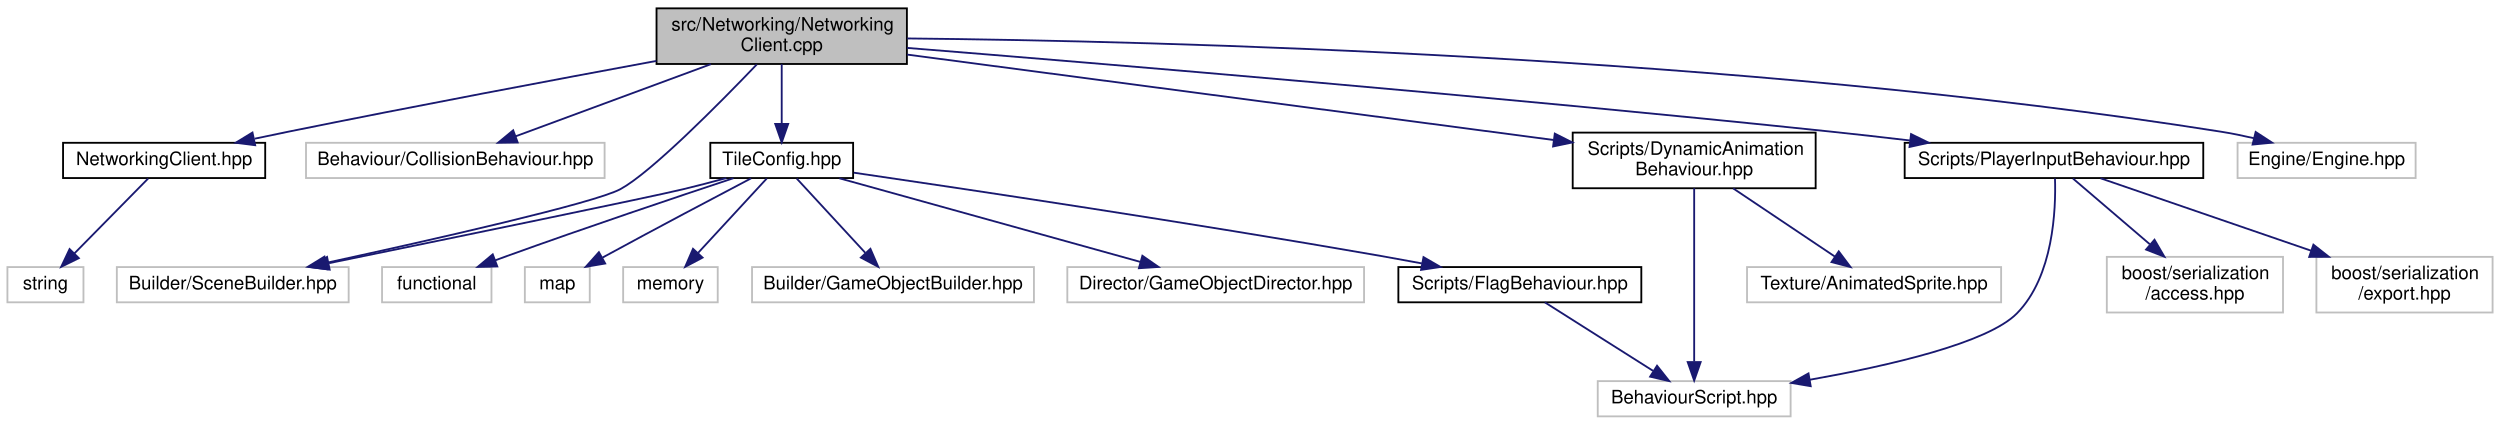
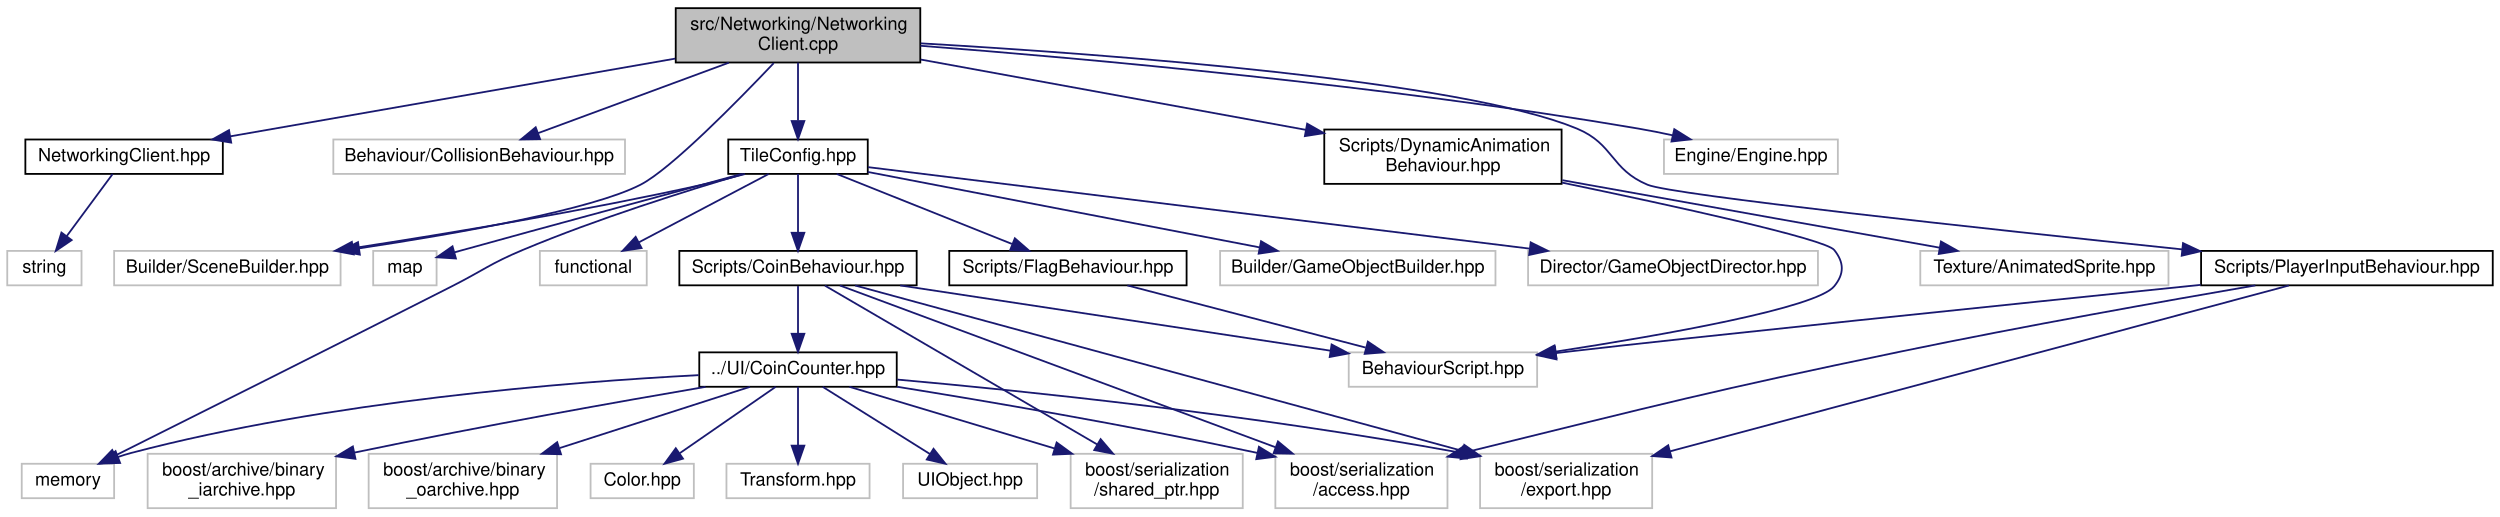
- <svg xmlns="http://www.w3.org/2000/svg" xmlns:xlink="http://www.w3.org/1999/xlink" width="1348pt" height="229pt" viewBox="0.00 0.00 1348.00 229.00">
-   <g id="graph0" class="graph" transform="scale(1 1) rotate(0) translate(4 225)">
+ <svg xmlns="http://www.w3.org/2000/svg" xmlns:xlink="http://www.w3.org/1999/xlink" width="1380pt" height="285pt" viewBox="0.00 0.00 1380.00 285.00">
+   <g id="graph0" class="graph" transform="scale(1 1) rotate(0) translate(4 281)">
    <g id="node1" class="node">
      <g id="a_node1">
        <a xlink:title=" ">
-           <polygon fill="#bfbfbf" stroke="black" points="350,-190.5 350,-220.5 485,-220.5 485,-190.5 350,-190.5" />
-           <text text-anchor="start" x="358" y="-208.5" font-family="Helvetica,sans-Serif" font-size="10.00">src/Networking/Networking</text>
-           <text text-anchor="middle" x="417.5" y="-197.5" font-family="Helvetica,sans-Serif" font-size="10.00">Client.cpp</text>
+           <polygon fill="#bfbfbf" stroke="black" points="369,-246.5 369,-276.5 504,-276.5 504,-246.5 369,-246.5" />
+           <text text-anchor="start" x="377" y="-264.5" font-family="Helvetica,sans-Serif" font-size="10.00">src/Networking/Networking</text>
+           <text text-anchor="middle" x="436.5" y="-253.5" font-family="Helvetica,sans-Serif" font-size="10.00">Client.cpp</text>
        </a>
      </g>
    </g>
    <g id="node2" class="node">
      <g id="a_node2">
        <a xlink:href="NetworkingClient_8hpp.html" target="_top" xlink:title=" ">
-           <polygon fill="none" stroke="black" points="30,-129 30,-148 139,-148 139,-129 30,-129" />
-           <text text-anchor="middle" x="84.5" y="-136" font-family="Helvetica,sans-Serif" font-size="10.00">NetworkingClient.hpp</text>
+           <polygon fill="none" stroke="black" points="10,-185 10,-204 119,-204 119,-185 10,-185" />
+           <text text-anchor="middle" x="64.5" y="-192" font-family="Helvetica,sans-Serif" font-size="10.00">NetworkingClient.hpp</text>
        </a>
      </g>
    </g>
    <g id="edge1" class="edge">
-       <path fill="none" stroke="midnightblue" d="M349.9,-192.16C296.08,-182.21 218.87,-167.68 151.5,-154 145.6,-152.8 139.41,-151.51 133.28,-150.21" />
-       <polygon fill="midnightblue" stroke="midnightblue" points="133.59,-146.7 123.08,-148.03 132.13,-153.54 133.59,-146.7" />
+       <path fill="none" stroke="midnightblue" d="M368.7,-248.65C298.44,-236.38 189.75,-217.38 123.09,-205.74" />
+       <polygon fill="midnightblue" stroke="midnightblue" points="123.62,-202.28 113.16,-204 122.41,-209.17 123.62,-202.28" />
    </g>
    <g id="node4" class="node">
      <g id="a_node4">
        <a xlink:title=" ">
-           <polygon fill="none" stroke="#bfbfbf" points="161,-129 161,-148 322,-148 322,-129 161,-129" />
-           <text text-anchor="middle" x="241.5" y="-136" font-family="Helvetica,sans-Serif" font-size="10.00">Behaviour/CollisionBehaviour.hpp</text>
+           <polygon fill="none" stroke="#bfbfbf" points="180,-185 180,-204 341,-204 341,-185 180,-185" />
+           <text text-anchor="middle" x="260.5" y="-192" font-family="Helvetica,sans-Serif" font-size="10.00">Behaviour/CollisionBehaviour.hpp</text>
        </a>
      </g>
    </g>
    <g id="edge3" class="edge">
-       <path fill="none" stroke="midnightblue" d="M379.31,-190.4C347.88,-178.79 303.82,-162.51 274.04,-151.52" />
-       <polygon fill="midnightblue" stroke="midnightblue" points="275.13,-148.19 264.53,-148.01 272.7,-154.75 275.13,-148.19" />
+       <path fill="none" stroke="midnightblue" d="M398.31,-246.4C366.88,-234.79 322.82,-218.51 293.04,-207.52" />
+       <polygon fill="midnightblue" stroke="midnightblue" points="294.13,-204.19 283.53,-204.01 291.7,-210.75 294.13,-204.19" />
    </g>
    <g id="node5" class="node">
      <g id="a_node5">
        <a xlink:title=" ">
-           <polygon fill="none" stroke="#bfbfbf" points="59,-62 59,-81 184,-81 184,-62 59,-62" />
-           <text text-anchor="middle" x="121.5" y="-69" font-family="Helvetica,sans-Serif" font-size="10.00">Builder/SceneBuilder.hpp</text>
+           <polygon fill="none" stroke="#bfbfbf" points="59,-123.5 59,-142.5 184,-142.5 184,-123.5 59,-123.5" />
+           <text text-anchor="middle" x="121.5" y="-130.5" font-family="Helvetica,sans-Serif" font-size="10.00">Builder/SceneBuilder.hpp</text>
        </a>
      </g>
    </g>
    <g id="edge4" class="edge">
-       <path fill="none" stroke="midnightblue" d="M404.05,-190.25C384.05,-169.36 347.07,-131.95 330.5,-123 316.55,-115.47 229.16,-95.71 171.88,-83.26" />
-       <polygon fill="midnightblue" stroke="midnightblue" points="172.43,-79.8 161.92,-81.1 170.95,-86.64 172.43,-79.8" />
+       <path fill="none" stroke="midnightblue" d="M423.1,-246.16C403.16,-225.16 366.26,-187.59 349.5,-179 322.83,-165.32 250.31,-152.36 194.16,-143.9" />
+       <polygon fill="midnightblue" stroke="midnightblue" points="194.64,-140.43 184.23,-142.42 193.61,-147.35 194.64,-140.43" />
    </g>
    <g id="node6" class="node">
      <g id="a_node6">
        <a xlink:title=" ">
-           <polygon fill="none" stroke="#bfbfbf" points="1202.5,-129 1202.5,-148 1298.5,-148 1298.5,-129 1202.5,-129" />
-           <text text-anchor="middle" x="1250.5" y="-136" font-family="Helvetica,sans-Serif" font-size="10.00">Engine/Engine.hpp</text>
+           <polygon fill="none" stroke="#bfbfbf" points="914.5,-185 914.5,-204 1010.5,-204 1010.5,-185 914.5,-185" />
+           <text text-anchor="middle" x="962.5" y="-192" font-family="Helvetica,sans-Serif" font-size="10.00">Engine/Engine.hpp</text>
        </a>
      </g>
    </g>
    <g id="edge5" class="edge">
-       <path fill="none" stroke="midnightblue" d="M485.17,-204.27C620.54,-202.89 933.98,-195.1 1193.5,-154 1199.31,-153.08 1205.4,-151.84 1211.34,-150.47" />
-       <polygon fill="midnightblue" stroke="midnightblue" points="1212.25,-153.85 1221.13,-148.07 1210.59,-147.05 1212.25,-153.85" />
+       <path fill="none" stroke="midnightblue" d="M504.09,-255.73C594.74,-248.74 760.52,-233.9 900.5,-210 906.65,-208.95 913.1,-207.66 919.42,-206.28" />
+       <polygon fill="midnightblue" stroke="midnightblue" points="920.21,-209.69 929.19,-204.07 918.66,-202.87 920.21,-209.69" />
    </g>
    <g id="node7" class="node">
      <g id="a_node7">
        <a xlink:href="DynamicAnimationBehaviour_8hpp.html" target="_top" xlink:title=" ">
-           <polygon fill="none" stroke="black" points="844,-123.5 844,-153.5 975,-153.5 975,-123.5 844,-123.5" />
-           <text text-anchor="start" x="852" y="-141.5" font-family="Helvetica,sans-Serif" font-size="10.00">Scripts/DynamicAnimation</text>
-           <text text-anchor="middle" x="909.5" y="-130.5" font-family="Helvetica,sans-Serif" font-size="10.00">Behaviour.hpp</text>
+           <polygon fill="none" stroke="black" points="727,-179.5 727,-209.5 858,-209.5 858,-179.5 727,-179.5" />
+           <text text-anchor="start" x="735" y="-197.5" font-family="Helvetica,sans-Serif" font-size="10.00">Scripts/DynamicAnimation</text>
+           <text text-anchor="middle" x="792.5" y="-186.5" font-family="Helvetica,sans-Serif" font-size="10.00">Behaviour.hpp</text>
        </a>
      </g>
    </g>
    <g id="edge6" class="edge">
-       <path fill="none" stroke="midnightblue" d="M485.14,-195.56C576.37,-183.51 738.38,-162.11 833.65,-149.52" />
-       <polygon fill="midnightblue" stroke="midnightblue" points="834.34,-152.96 843.8,-148.18 833.42,-146.02 834.34,-152.96" />
+       <path fill="none" stroke="midnightblue" d="M504.3,-248.12C565,-237.04 653.9,-220.81 716.88,-209.31" />
+       <polygon fill="midnightblue" stroke="midnightblue" points="717.55,-212.74 726.76,-207.5 716.29,-205.86 717.55,-212.74" />
    </g>
    <g id="node10" class="node">
      <g id="a_node10">
        <a xlink:href="PlayerInputBehaviour_8hpp.html" target="_top" xlink:title=" ">
-           <polygon fill="none" stroke="black" points="1023,-129 1023,-148 1184,-148 1184,-129 1023,-129" />
-           <text text-anchor="middle" x="1103.5" y="-136" font-family="Helvetica,sans-Serif" font-size="10.00">Scripts/PlayerInputBehaviour.hpp</text>
+           <polygon fill="none" stroke="black" points="1211,-123.5 1211,-142.5 1372,-142.5 1372,-123.5 1211,-123.5" />
+           <text text-anchor="middle" x="1291.5" y="-130.5" font-family="Helvetica,sans-Serif" font-size="10.00">Scripts/PlayerInputBehaviour.hpp</text>
        </a>
      </g>
    </g>
    <g id="edge9" class="edge">
-       <path fill="none" stroke="midnightblue" d="M485.09,-199.16C591.29,-190.61 803.7,-172.88 983.5,-154 997.19,-152.56 1011.74,-150.91 1025.81,-149.25" />
-       <polygon fill="midnightblue" stroke="midnightblue" points="1026.44,-152.7 1035.95,-148.04 1025.61,-145.75 1026.44,-152.7" />
+       <path fill="none" stroke="midnightblue" d="M504.26,-257.07C608.45,-251.03 802.65,-236.56 866.5,-210 886.94,-201.49 885.05,-187.5 905.5,-179 918.98,-173.4 1090.71,-154.8 1200.52,-143.34" />
+       <polygon fill="midnightblue" stroke="midnightblue" points="1201.03,-146.8 1210.61,-142.29 1200.3,-139.84 1201.03,-146.8" />
    </g>
    <g id="node13" class="node">
      <g id="a_node13">
        <a xlink:href="TileConfig_8hpp.html" target="_top" xlink:title=" ">
-           <polygon fill="none" stroke="black" points="379,-129 379,-148 456,-148 456,-129 379,-129" />
-           <text text-anchor="middle" x="417.5" y="-136" font-family="Helvetica,sans-Serif" font-size="10.00">TileConfig.hpp</text>
+           <polygon fill="none" stroke="black" points="398,-185 398,-204 475,-204 475,-185 398,-185" />
+           <text text-anchor="middle" x="436.5" y="-192" font-family="Helvetica,sans-Serif" font-size="10.00">TileConfig.hpp</text>
        </a>
      </g>
    </g>
    <g id="edge13" class="edge">
-       <path fill="none" stroke="midnightblue" d="M417.5,-190.4C417.5,-181.06 417.5,-168.71 417.5,-158.52" />
-       <polygon fill="midnightblue" stroke="midnightblue" points="421,-158.19 417.5,-148.19 414,-158.19 421,-158.19" />
+       <path fill="none" stroke="midnightblue" d="M436.5,-246.4C436.5,-237.06 436.5,-224.71 436.5,-214.52" />
+       <polygon fill="midnightblue" stroke="midnightblue" points="440,-214.19 436.5,-204.19 433,-214.19 440,-214.19" />
    </g>
    <g id="node3" class="node">
      <g id="a_node3">
        <a xlink:title=" ">
-           <polygon fill="none" stroke="#bfbfbf" points="0,-62 0,-81 41,-81 41,-62 0,-62" />
-           <text text-anchor="middle" x="20.5" y="-69" font-family="Helvetica,sans-Serif" font-size="10.00">string</text>
+           <polygon fill="none" stroke="#bfbfbf" points="0,-123.5 0,-142.5 41,-142.5 41,-123.5 0,-123.5" />
+           <text text-anchor="middle" x="20.5" y="-130.5" font-family="Helvetica,sans-Serif" font-size="10.00">string</text>
        </a>
      </g>
    </g>
    <g id="edge2" class="edge">
-       <path fill="none" stroke="midnightblue" d="M75.87,-128.73C65.7,-118.4 48.6,-101.04 36.09,-88.33" />
-       <polygon fill="midnightblue" stroke="midnightblue" points="38.5,-85.8 28.99,-81.13 33.52,-90.71 38.5,-85.8" />
+       <path fill="none" stroke="midnightblue" d="M58.2,-184.98C51.6,-176.05 41.06,-161.81 32.81,-150.64" />
+       <polygon fill="midnightblue" stroke="midnightblue" points="35.55,-148.47 26.79,-142.51 29.92,-152.63 35.55,-148.47" />
    </g>
    <g id="node8" class="node">
      <g id="a_node8">
        <a xlink:title=" ">
-           <polygon fill="none" stroke="#bfbfbf" points="857.5,-0.5 857.5,-19.5 961.5,-19.5 961.5,-0.5 857.5,-0.5" />
-           <text text-anchor="middle" x="909.5" y="-7.5" font-family="Helvetica,sans-Serif" font-size="10.00">BehaviourScript.hpp</text>
+           <polygon fill="none" stroke="#bfbfbf" points="740.5,-67.5 740.5,-86.5 844.5,-86.5 844.5,-67.5 740.5,-67.5" />
+           <text text-anchor="middle" x="792.5" y="-74.5" font-family="Helvetica,sans-Serif" font-size="10.00">BehaviourScript.hpp</text>
        </a>
      </g>
    </g>
    <g id="edge7" class="edge">
-       <path fill="none" stroke="midnightblue" d="M909.5,-123.48C909.5,-100.72 909.5,-55.7 909.5,-30.06" />
-       <polygon fill="midnightblue" stroke="midnightblue" points="913,-29.79 909.5,-19.79 906,-29.79 913,-29.79" />
+       <path fill="none" stroke="midnightblue" d="M858.25,-180.19C920.01,-167.37 1003.7,-149.05 1008.5,-143 1014.02,-136.04 1014.11,-129.9 1008.5,-123 998.73,-110.99 915.18,-96.2 854.91,-86.94" />
+       <polygon fill="midnightblue" stroke="midnightblue" points="855.12,-83.43 844.71,-85.39 854.07,-90.35 855.12,-83.43" />
    </g>
    <g id="node9" class="node">
      <g id="a_node9">
        <a xlink:title=" ">
-           <polygon fill="none" stroke="#bfbfbf" points="938,-62 938,-81 1075,-81 1075,-62 938,-62" />
-           <text text-anchor="middle" x="1006.5" y="-69" font-family="Helvetica,sans-Serif" font-size="10.00">Texture/AnimatedSprite.hpp</text>
+           <polygon fill="none" stroke="#bfbfbf" points="1056,-123.5 1056,-142.5 1193,-142.5 1193,-123.5 1056,-123.5" />
+           <text text-anchor="middle" x="1124.5" y="-130.5" font-family="Helvetica,sans-Serif" font-size="10.00">Texture/AnimatedSprite.hpp</text>
        </a>
      </g>
    </g>
    <g id="edge8" class="edge">
-       <path fill="none" stroke="midnightblue" d="M930.55,-123.4C946.81,-112.5 969.22,-97.48 985.48,-86.58" />
-       <polygon fill="midnightblue" stroke="midnightblue" points="987.45,-89.48 993.8,-81.01 983.55,-83.67 987.45,-89.48" />
+       <path fill="none" stroke="midnightblue" d="M858.42,-181.54C863.18,-180.68 867.92,-179.82 872.5,-179 939.13,-167.01 1015.7,-153.36 1066.79,-144.26" />
+       <polygon fill="midnightblue" stroke="midnightblue" points="1067.42,-147.7 1076.65,-142.51 1066.19,-140.81 1067.42,-147.7" />
    </g>
    <g id="edge10" class="edge">
-       <path fill="none" stroke="midnightblue" d="M1104.05,-128.76C1104.59,-112.17 1103.26,-76.01 1083.5,-56 1067.79,-40.09 1015.12,-27.89 971.81,-20.23" />
-       <polygon fill="midnightblue" stroke="midnightblue" points="972.33,-16.77 961.88,-18.52 971.14,-23.67 972.33,-16.77" />
+       <path fill="none" stroke="midnightblue" d="M1210.73,-123.76C1105.67,-112.99 927.86,-94.63 862.5,-87 860,-86.71 857.45,-86.4 854.87,-86.09" />
+       <polygon fill="midnightblue" stroke="midnightblue" points="855.2,-82.61 844.85,-84.87 854.35,-89.56 855.2,-82.61" />
    </g>
    <g id="node11" class="node">
      <g id="a_node11">
        <a xlink:title=" ">
-           <polygon fill="none" stroke="#bfbfbf" points="1132,-56.5 1132,-86.5 1227,-86.5 1227,-56.5 1132,-56.5" />
-           <text text-anchor="start" x="1140" y="-74.5" font-family="Helvetica,sans-Serif" font-size="10.00">boost/serialization</text>
-           <text text-anchor="middle" x="1179.5" y="-63.5" font-family="Helvetica,sans-Serif" font-size="10.00">/access.hpp</text>
+           <polygon fill="none" stroke="#bfbfbf" points="700,-0.5 700,-30.5 795,-30.5 795,-0.5 700,-0.5" />
+           <text text-anchor="start" x="708" y="-18.5" font-family="Helvetica,sans-Serif" font-size="10.00">boost/serialization</text>
+           <text text-anchor="middle" x="747.5" y="-7.5" font-family="Helvetica,sans-Serif" font-size="10.00">/access.hpp</text>
        </a>
      </g>
    </g>
    <g id="edge11" class="edge">
-       <path fill="none" stroke="midnightblue" d="M1113.75,-128.73C1124.32,-119.7 1141.18,-105.27 1155.18,-93.3" />
-       <polygon fill="midnightblue" stroke="midnightblue" points="1157.7,-95.75 1163.03,-86.59 1153.15,-90.43 1157.7,-95.75" />
+       <path fill="none" stroke="midnightblue" d="M1240.95,-123.46C1191.13,-114.88 1112.89,-100.95 1045.5,-87 940.56,-65.27 912.36,-57.73 805.07,-31.36" />
+       <polygon fill="midnightblue" stroke="midnightblue" points="805.68,-27.91 795.14,-28.92 804.01,-34.71 805.68,-27.91" />
    </g>
    <g id="node12" class="node">
      <g id="a_node12">
        <a xlink:title=" ">
-           <polygon fill="none" stroke="#bfbfbf" points="1245,-56.5 1245,-86.5 1340,-86.5 1340,-56.5 1245,-56.5" />
-           <text text-anchor="start" x="1253" y="-74.5" font-family="Helvetica,sans-Serif" font-size="10.00">boost/serialization</text>
-           <text text-anchor="middle" x="1292.5" y="-63.5" font-family="Helvetica,sans-Serif" font-size="10.00">/export.hpp</text>
+           <polygon fill="none" stroke="#bfbfbf" points="813,-0.5 813,-30.5 908,-30.5 908,-0.5 813,-0.5" />
+           <text text-anchor="start" x="821" y="-18.5" font-family="Helvetica,sans-Serif" font-size="10.00">boost/serialization</text>
+           <text text-anchor="middle" x="860.5" y="-7.5" font-family="Helvetica,sans-Serif" font-size="10.00">/export.hpp</text>
        </a>
      </g>
    </g>
    <g id="edge12" class="edge">
-       <path fill="none" stroke="midnightblue" d="M1128.6,-128.87C1157.45,-118.95 1205.54,-102.41 1242.18,-89.81" />
-       <polygon fill="midnightblue" stroke="midnightblue" points="1243.39,-93.09 1251.71,-86.53 1241.12,-86.47 1243.39,-93.09" />
+       <path fill="none" stroke="midnightblue" d="M1259.46,-123.41C1186.99,-103.99 1009.67,-56.48 917.79,-31.85" />
+       <polygon fill="midnightblue" stroke="midnightblue" points="918.66,-28.46 908.1,-29.26 916.85,-35.22 918.66,-28.46" />
    </g>
    <g id="edge18" class="edge">
-       <path fill="none" stroke="midnightblue" d="M387.59,-128.97C380.08,-126.92 372.01,-124.81 364.5,-123 346.16,-118.59 239.19,-96.58 173.44,-83.11" />
-       <polygon fill="midnightblue" stroke="midnightblue" points="173.76,-79.61 163.26,-81.03 172.35,-86.46 173.76,-79.61" />
+       <path fill="none" stroke="midnightblue" d="M407.19,-184.94C399.52,-182.84 391.23,-180.72 383.5,-179 318.64,-164.59 243.86,-152.16 190.84,-144.03" />
+       <polygon fill="midnightblue" stroke="midnightblue" points="191.28,-140.56 180.87,-142.52 190.23,-147.48 191.28,-140.56" />
    </g>
    <g id="node14" class="node">
      <g id="a_node14">
        <a xlink:title=" ">
-           <polygon fill="none" stroke="#bfbfbf" points="202,-62 202,-81 261,-81 261,-62 202,-62" />
-           <text text-anchor="middle" x="231.5" y="-69" font-family="Helvetica,sans-Serif" font-size="10.00">functional</text>
+           <polygon fill="none" stroke="#bfbfbf" points="294,-123.5 294,-142.5 353,-142.5 353,-123.5 294,-123.5" />
+           <text text-anchor="middle" x="323.5" y="-130.5" font-family="Helvetica,sans-Serif" font-size="10.00">functional</text>
        </a>
      </g>
    </g>
    <g id="edge14" class="edge">
-       <path fill="none" stroke="midnightblue" d="M391.47,-128.93C361.83,-119.1 312.01,-102.36 269.5,-87 267.4,-86.24 265.23,-85.45 263.05,-84.64" />
-       <polygon fill="midnightblue" stroke="midnightblue" points="264.15,-81.31 253.55,-81.07 261.68,-87.86 264.15,-81.31" />
+       <path fill="none" stroke="midnightblue" d="M420.31,-184.98C401.6,-175.12 370.58,-158.79 348.7,-147.27" />
+       <polygon fill="midnightblue" stroke="midnightblue" points="350.14,-144.07 339.66,-142.51 346.88,-150.27 350.14,-144.07" />
    </g>
    <g id="node15" class="node">
      <g id="a_node15">
        <a xlink:title=" ">
-           <polygon fill="none" stroke="#bfbfbf" points="279,-62 279,-81 314,-81 314,-62 279,-62" />
-           <text text-anchor="middle" x="296.5" y="-69" font-family="Helvetica,sans-Serif" font-size="10.00">map</text>
+           <polygon fill="none" stroke="#bfbfbf" points="202,-123.5 202,-142.5 237,-142.5 237,-123.5 202,-123.5" />
+           <text text-anchor="middle" x="219.5" y="-130.5" font-family="Helvetica,sans-Serif" font-size="10.00">map</text>
        </a>
      </g>
    </g>
    <g id="edge15" class="edge">
-       <path fill="none" stroke="midnightblue" d="M400.97,-128.84C381.98,-118.86 349.89,-101.92 322.5,-87 321.96,-86.71 321.42,-86.41 320.87,-86.11" />
-       <polygon fill="midnightblue" stroke="midnightblue" points="322.32,-82.91 311.87,-81.14 318.93,-89.04 322.32,-82.91" />
+       <path fill="none" stroke="midnightblue" d="M405.39,-184.99C398.2,-183.02 390.59,-180.94 383.5,-179 324.84,-162.98 310.1,-159.23 251.5,-143 250.04,-142.6 248.54,-142.18 247.03,-141.76" />
+       <polygon fill="midnightblue" stroke="midnightblue" points="247.67,-138.3 237.1,-138.98 245.78,-145.04 247.67,-138.3" />
    </g>
    <g id="node16" class="node">
      <g id="a_node16">
        <a xlink:title=" ">
-           <polygon fill="none" stroke="#bfbfbf" points="332,-62 332,-81 383,-81 383,-62 332,-62" />
-           <text text-anchor="middle" x="357.5" y="-69" font-family="Helvetica,sans-Serif" font-size="10.00">memory</text>
+           <polygon fill="none" stroke="#bfbfbf" points="8,-6 8,-25 59,-25 59,-6 8,-6" />
+           <text text-anchor="middle" x="33.5" y="-13" font-family="Helvetica,sans-Serif" font-size="10.00">memory</text>
        </a>
      </g>
    </g>
    <g id="edge16" class="edge">
-       <path fill="none" stroke="midnightblue" d="M409.41,-128.73C399.96,-118.5 384.14,-101.36 372.45,-88.69" />
-       <polygon fill="midnightblue" stroke="midnightblue" points="374.82,-86.1 365.46,-81.13 369.67,-90.85 374.82,-86.1" />
+       <path fill="none" stroke="midnightblue" d="M406.29,-184.95C375.26,-175.83 325.78,-160.32 284.5,-143 266.54,-135.46 262.87,-131.82 245.5,-123 178.66,-89.07 99.71,-49.56 59.65,-29.55" />
+       <polygon fill="midnightblue" stroke="midnightblue" points="61.07,-26.35 50.56,-25.01 57.94,-32.61 61.07,-26.35" />
    </g>
    <g id="node17" class="node">
      <g id="a_node17">
        <a xlink:title=" ">
-           <polygon fill="none" stroke="#bfbfbf" points="401.5,-62 401.5,-81 553.5,-81 553.5,-62 401.5,-62" />
-           <text text-anchor="middle" x="477.5" y="-69" font-family="Helvetica,sans-Serif" font-size="10.00">Builder/GameObjectBuilder.hpp</text>
+           <polygon fill="none" stroke="#bfbfbf" points="669.5,-123.5 669.5,-142.5 821.5,-142.5 821.5,-123.5 669.5,-123.5" />
+           <text text-anchor="middle" x="745.5" y="-130.5" font-family="Helvetica,sans-Serif" font-size="10.00">Builder/GameObjectBuilder.hpp</text>
        </a>
      </g>
    </g>
    <g id="edge17" class="edge">
-       <path fill="none" stroke="midnightblue" d="M425.59,-128.73C435.04,-118.5 450.86,-101.36 462.55,-88.69" />
-       <polygon fill="midnightblue" stroke="midnightblue" points="465.33,-90.85 469.54,-81.13 460.18,-86.1 465.33,-90.85" />
+       <path fill="none" stroke="midnightblue" d="M475.01,-186.08C529.49,-175.59 629.32,-156.37 691.27,-144.44" />
+       <polygon fill="midnightblue" stroke="midnightblue" points="692.1,-147.85 701.25,-142.52 690.77,-140.97 692.1,-147.85" />
    </g>
    <g id="node18" class="node">
      <g id="a_node18">
        <a xlink:title=" ">
-           <polygon fill="none" stroke="#bfbfbf" points="571.5,-62 571.5,-81 731.5,-81 731.5,-62 571.5,-62" />
-           <text text-anchor="middle" x="651.5" y="-69" font-family="Helvetica,sans-Serif" font-size="10.00">Director/GameObjectDirector.hpp</text>
+           <polygon fill="none" stroke="#bfbfbf" points="839.5,-123.5 839.5,-142.5 999.5,-142.5 999.5,-123.5 839.5,-123.5" />
+           <text text-anchor="middle" x="919.5" y="-130.5" font-family="Helvetica,sans-Serif" font-size="10.00">Director/GameObjectDirector.hpp</text>
        </a>
      </g>
    </g>
    <g id="edge19" class="edge">
-       <path fill="none" stroke="midnightblue" d="M448.57,-128.87C490.39,-117.25 564.83,-96.58 610.99,-83.75" />
-       <polygon fill="midnightblue" stroke="midnightblue" points="611.97,-87.11 620.67,-81.06 610.1,-80.37 611.97,-87.11" />
+       <path fill="none" stroke="midnightblue" d="M475.21,-188.73C554.18,-179 735.23,-156.7 840.21,-143.77" />
+       <polygon fill="midnightblue" stroke="midnightblue" points="840.94,-147.2 850.44,-142.51 840.09,-140.26 840.94,-147.2" />
    </g>
    <g id="node19" class="node">
      <g id="a_node19">
+         <a xlink:href="CoinBehaviour_8hpp.html" target="_top" xlink:title=" ">
+           <polygon fill="none" stroke="black" points="371,-123.5 371,-142.5 502,-142.5 502,-123.5 371,-123.5" />
+           <text text-anchor="middle" x="436.5" y="-130.5" font-family="Helvetica,sans-Serif" font-size="10.00">Scripts/CoinBehaviour.hpp</text>
+         </a>
+       </g>
+     </g>
+     <g id="edge20" class="edge">
+       <path fill="none" stroke="midnightblue" d="M436.5,-184.98C436.5,-176.58 436.5,-163.48 436.5,-152.66" />
+       <polygon fill="midnightblue" stroke="midnightblue" points="440,-152.51 436.5,-142.51 433,-152.51 440,-152.51" />
+     </g>
+     <g id="node27" class="node">
+       <g id="a_node27">
        <a xlink:href="FlagBehaviour_8hpp.html" target="_top" xlink:title=" ">
-           <polygon fill="none" stroke="black" points="750,-62 750,-81 881,-81 881,-62 750,-62" />
-           <text text-anchor="middle" x="815.5" y="-69" font-family="Helvetica,sans-Serif" font-size="10.00">Scripts/FlagBehaviour.hpp</text>
-         </a>
-       </g>
-     </g>
-     <g id="edge20" class="edge">
-       <path fill="none" stroke="midnightblue" d="M456.36,-131.89C517.09,-123 638.18,-104.88 740.5,-87 747.69,-85.74 755.24,-84.36 762.69,-82.96" />
-       <polygon fill="midnightblue" stroke="midnightblue" points="763.55,-86.36 772.71,-81.05 762.24,-79.48 763.55,-86.36" />
+           <polygon fill="none" stroke="black" points="520,-123.5 520,-142.5 651,-142.5 651,-123.5 520,-123.5" />
+           <text text-anchor="middle" x="585.5" y="-130.5" font-family="Helvetica,sans-Serif" font-size="10.00">Scripts/FlagBehaviour.hpp</text>
+         </a>
+       </g>
+     </g>
+     <g id="edge35" class="edge">
+       <path fill="none" stroke="midnightblue" d="M457.85,-184.98C483.19,-174.86 525.64,-157.9 554.57,-146.35" />
+       <polygon fill="midnightblue" stroke="midnightblue" points="556.2,-149.47 564.19,-142.51 553.61,-142.97 556.2,-149.47" />
    </g>
    <g id="edge21" class="edge">
-       <path fill="none" stroke="midnightblue" d="M828.97,-61.98C844.18,-52.34 869.19,-36.52 887.3,-25.05" />
-       <polygon fill="midnightblue" stroke="midnightblue" points="889.48,-27.81 896.06,-19.51 885.74,-21.9 889.48,-27.81" />
+       <path fill="none" stroke="midnightblue" d="M492.91,-123.44C557.62,-113.63 663.4,-97.58 730.41,-87.42" />
+       <polygon fill="midnightblue" stroke="midnightblue" points="731.05,-90.86 740.41,-85.9 730,-83.94 731.05,-90.86" />
+     </g>
+     <g id="edge32" class="edge">
+       <path fill="none" stroke="midnightblue" d="M459.62,-123.41C510.34,-104.58 632.22,-59.31 700.01,-34.14" />
+       <polygon fill="midnightblue" stroke="midnightblue" points="701.44,-37.34 709.6,-30.58 699.01,-30.78 701.44,-37.34" />
+     </g>
+     <g id="edge33" class="edge">
+       <path fill="none" stroke="midnightblue" d="M468.02,-123.41C539.06,-104.06 712.49,-56.82 803.16,-32.12" />
+       <polygon fill="midnightblue" stroke="midnightblue" points="804.27,-35.45 812.99,-29.44 802.43,-28.69 804.27,-35.45" />
+     </g>
+     <g id="node20" class="node">
+       <g id="a_node20">
+         <a xlink:href="CoinCounter_8hpp.html" target="_top" xlink:title=" ">
+           <polygon fill="none" stroke="black" points="382,-67.5 382,-86.5 491,-86.5 491,-67.5 382,-67.5" />
+           <text text-anchor="middle" x="436.5" y="-74.5" font-family="Helvetica,sans-Serif" font-size="10.00">../UI/CoinCounter.hpp</text>
+         </a>
+       </g>
+     </g>
+     <g id="edge22" class="edge">
+       <path fill="none" stroke="midnightblue" d="M436.5,-123.08C436.5,-116.01 436.5,-105.86 436.5,-96.99" />
+       <polygon fill="midnightblue" stroke="midnightblue" points="440,-96.75 436.5,-86.75 433,-96.75 440,-96.75" />
+     </g>
+     <g id="node21" class="node">
+       <g id="a_node21">
+         <a xlink:title=" ">
+           <polygon fill="none" stroke="#bfbfbf" points="587,-0.5 587,-30.5 682,-30.5 682,-0.5 587,-0.5" />
+           <text text-anchor="start" x="595" y="-18.5" font-family="Helvetica,sans-Serif" font-size="10.00">boost/serialization</text>
+           <text text-anchor="middle" x="634.5" y="-7.5" font-family="Helvetica,sans-Serif" font-size="10.00">/shared_ptr.hpp</text>
+         </a>
+       </g>
+     </g>
+     <g id="edge34" class="edge">
+       <path fill="none" stroke="midnightblue" d="M451.38,-123.32C483.12,-104.8 558.1,-61.07 601.64,-35.67" />
+       <polygon fill="midnightblue" stroke="midnightblue" points="603.55,-38.61 610.42,-30.55 600.02,-32.56 603.55,-38.61" />
+     </g>
+     <g id="edge24" class="edge">
+       <path fill="none" stroke="midnightblue" d="M491.23,-67.5C540.61,-59.56 615.43,-46.87 689.94,-31.02" />
+       <polygon fill="midnightblue" stroke="midnightblue" points="690.93,-34.39 699.98,-28.87 689.46,-27.54 690.93,-34.39" />
+     </g>
+     <g id="edge25" class="edge">
+       <path fill="none" stroke="midnightblue" d="M491.24,-71.48C561.22,-65.21 686.23,-52.39 802.56,-31.02" />
+       <polygon fill="midnightblue" stroke="midnightblue" points="803.51,-34.4 812.7,-29.13 802.23,-27.52 803.51,-34.4" />
+     </g>
+     <g id="edge23" class="edge">
+       <path fill="none" stroke="midnightblue" d="M381.69,-73.93C309.02,-70.13 177.28,-59.61 68.5,-31 66.05,-30.36 63.55,-29.58 61.06,-28.72" />
+       <polygon fill="midnightblue" stroke="midnightblue" points="62.29,-25.44 51.7,-25.14 59.79,-31.98 62.29,-25.44" />
+     </g>
+     <g id="edge26" class="edge">
+       <path fill="none" stroke="midnightblue" d="M464.87,-67.48C494.32,-58.63 541.16,-44.55 578.17,-33.43" />
+       <polygon fill="midnightblue" stroke="midnightblue" points="579.27,-36.75 587.84,-30.52 577.25,-30.05 579.27,-36.75" />
+     </g>
+     <g id="node22" class="node">
+       <g id="a_node22">
+         <a xlink:title=" ">
+           <polygon fill="none" stroke="#bfbfbf" points="77.5,-0.5 77.5,-30.5 181.5,-30.5 181.5,-0.5 77.5,-0.5" />
+           <text text-anchor="start" x="85.5" y="-18.5" font-family="Helvetica,sans-Serif" font-size="10.00">boost/archive/binary</text>
+           <text text-anchor="middle" x="129.5" y="-7.5" font-family="Helvetica,sans-Serif" font-size="10.00">_iarchive.hpp</text>
+         </a>
+       </g>
+     </g>
+     <g id="edge27" class="edge">
+       <path fill="none" stroke="midnightblue" d="M385.46,-67.47C337.75,-59.31 264.28,-46.29 191.5,-31.15" />
+       <polygon fill="midnightblue" stroke="midnightblue" points="192.21,-27.72 181.7,-29.1 190.77,-34.57 192.21,-27.72" />
+     </g>
+     <g id="node23" class="node">
+       <g id="a_node23">
+         <a xlink:title=" ">
+           <polygon fill="none" stroke="#bfbfbf" points="199.5,-0.5 199.5,-30.5 303.5,-30.5 303.5,-0.5 199.5,-0.5" />
+           <text text-anchor="start" x="207.5" y="-18.5" font-family="Helvetica,sans-Serif" font-size="10.00">boost/archive/binary</text>
+           <text text-anchor="middle" x="251.5" y="-7.5" font-family="Helvetica,sans-Serif" font-size="10.00">_oarchive.hpp</text>
+         </a>
+       </g>
+     </g>
+     <g id="edge28" class="edge">
+       <path fill="none" stroke="midnightblue" d="M409.99,-67.48C382.71,-58.7 339.45,-44.79 305.02,-33.71" />
+       <polygon fill="midnightblue" stroke="midnightblue" points="305.69,-30.25 295.1,-30.52 303.55,-36.92 305.69,-30.25" />
+     </g>
+     <g id="node24" class="node">
+       <g id="a_node24">
+         <a xlink:title=" ">
+           <polygon fill="none" stroke="#bfbfbf" points="322,-6 322,-25 379,-25 379,-6 322,-6" />
+           <text text-anchor="middle" x="350.5" y="-13" font-family="Helvetica,sans-Serif" font-size="10.00">Color.hpp</text>
+         </a>
+       </g>
+     </g>
+     <g id="edge29" class="edge">
+       <path fill="none" stroke="midnightblue" d="M424.18,-67.48C410.38,-57.93 387.8,-42.31 371.27,-30.87" />
+       <polygon fill="midnightblue" stroke="midnightblue" points="373.01,-27.82 362.8,-25.01 369.03,-33.58 373.01,-27.82" />
+     </g>
+     <g id="node25" class="node">
+       <g id="a_node25">
+         <a xlink:title=" ">
+           <polygon fill="none" stroke="#bfbfbf" points="397,-6 397,-25 476,-25 476,-6 397,-6" />
+           <text text-anchor="middle" x="436.5" y="-13" font-family="Helvetica,sans-Serif" font-size="10.00">Transform.hpp</text>
+         </a>
+       </g>
+     </g>
+     <g id="edge30" class="edge">
+       <path fill="none" stroke="midnightblue" d="M436.5,-67.48C436.5,-59.08 436.5,-45.98 436.5,-35.16" />
+       <polygon fill="midnightblue" stroke="midnightblue" points="440,-35.01 436.5,-25.01 433,-35.01 440,-35.01" />
+     </g>
+     <g id="node26" class="node">
+       <g id="a_node26">
+         <a xlink:title=" ">
+           <polygon fill="none" stroke="#bfbfbf" points="494.5,-6 494.5,-25 568.5,-25 568.5,-6 494.5,-6" />
+           <text text-anchor="middle" x="531.5" y="-13" font-family="Helvetica,sans-Serif" font-size="10.00">UIObject.hpp</text>
+         </a>
+       </g>
+     </g>
+     <g id="edge31" class="edge">
+       <path fill="none" stroke="midnightblue" d="M450.11,-67.48C465.56,-57.8 490.99,-41.87 509.32,-30.39" />
+       <polygon fill="midnightblue" stroke="midnightblue" points="511.3,-33.28 517.91,-25.01 507.58,-27.35 511.3,-33.28" />
+     </g>
+     <g id="edge36" class="edge">
+       <path fill="none" stroke="midnightblue" d="M618.3,-123.44C653.88,-114.16 710.81,-99.31 749.85,-89.13" />
+       <polygon fill="midnightblue" stroke="midnightblue" points="751.06,-92.43 759.85,-86.52 749.29,-85.65 751.06,-92.43" />
    </g>
  </g>
</svg>
